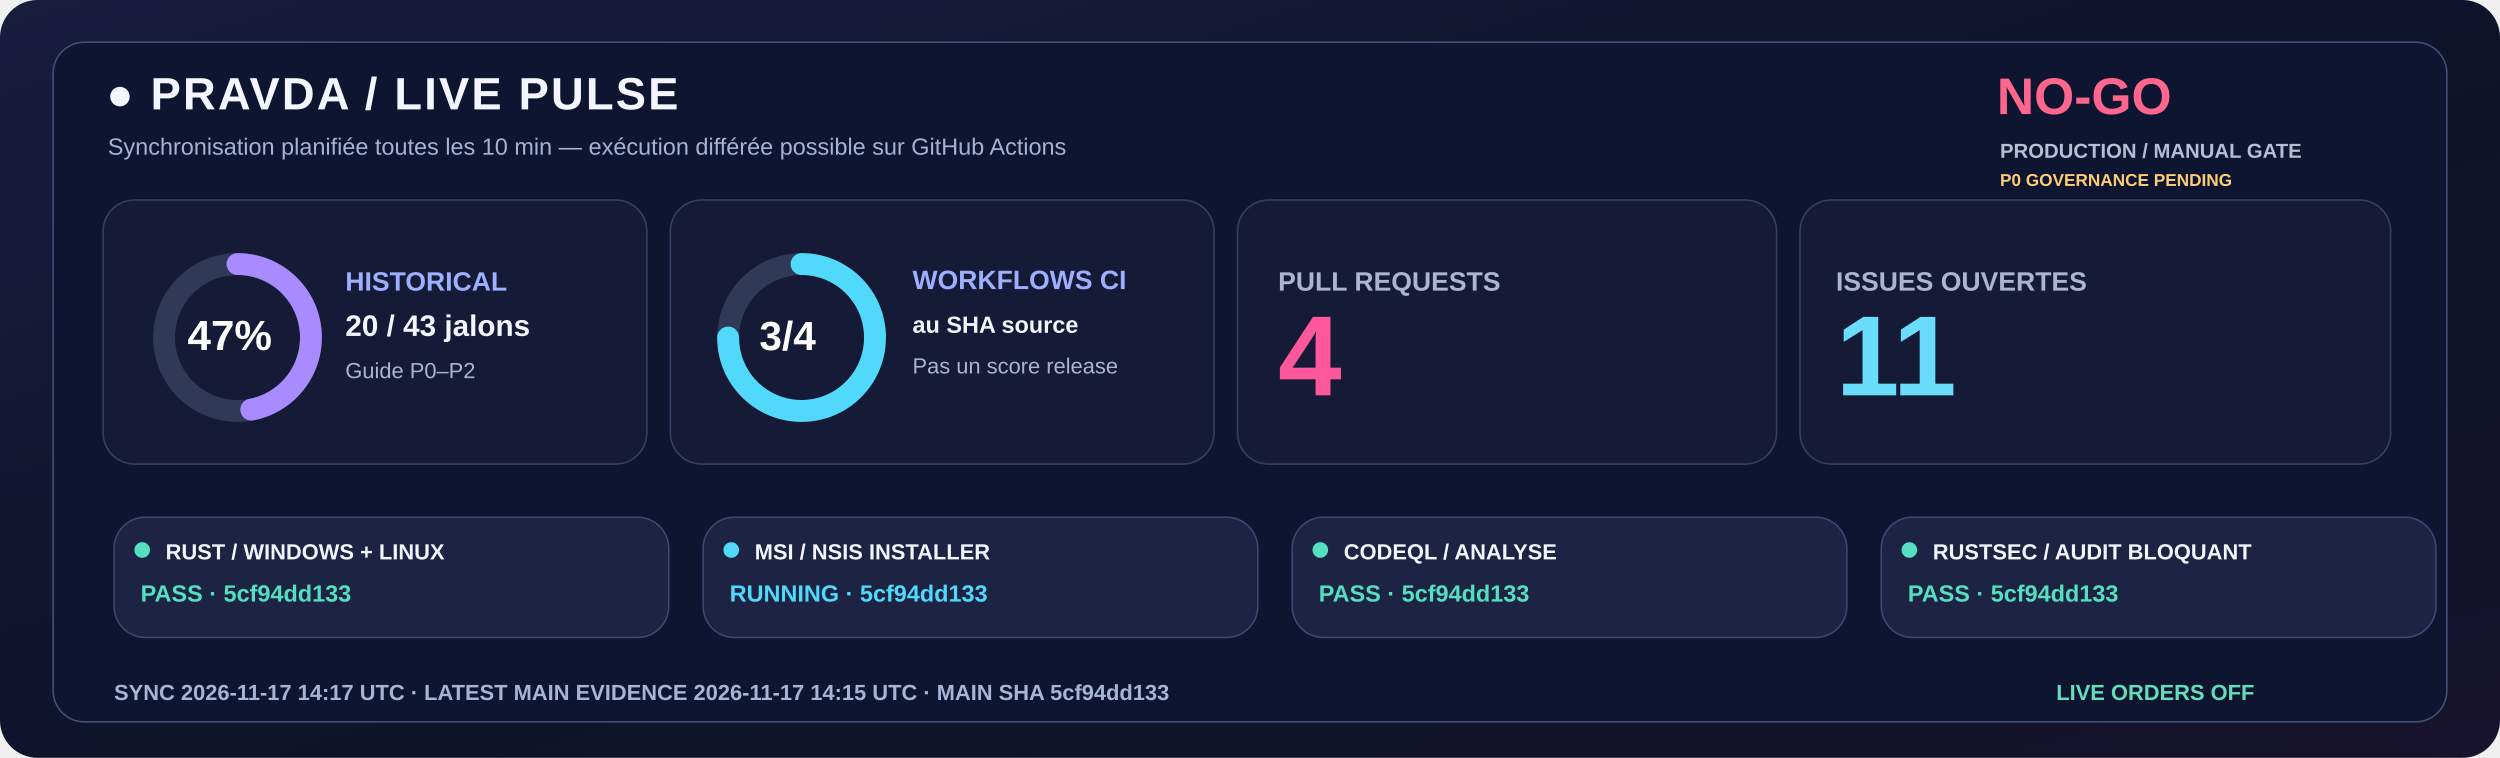
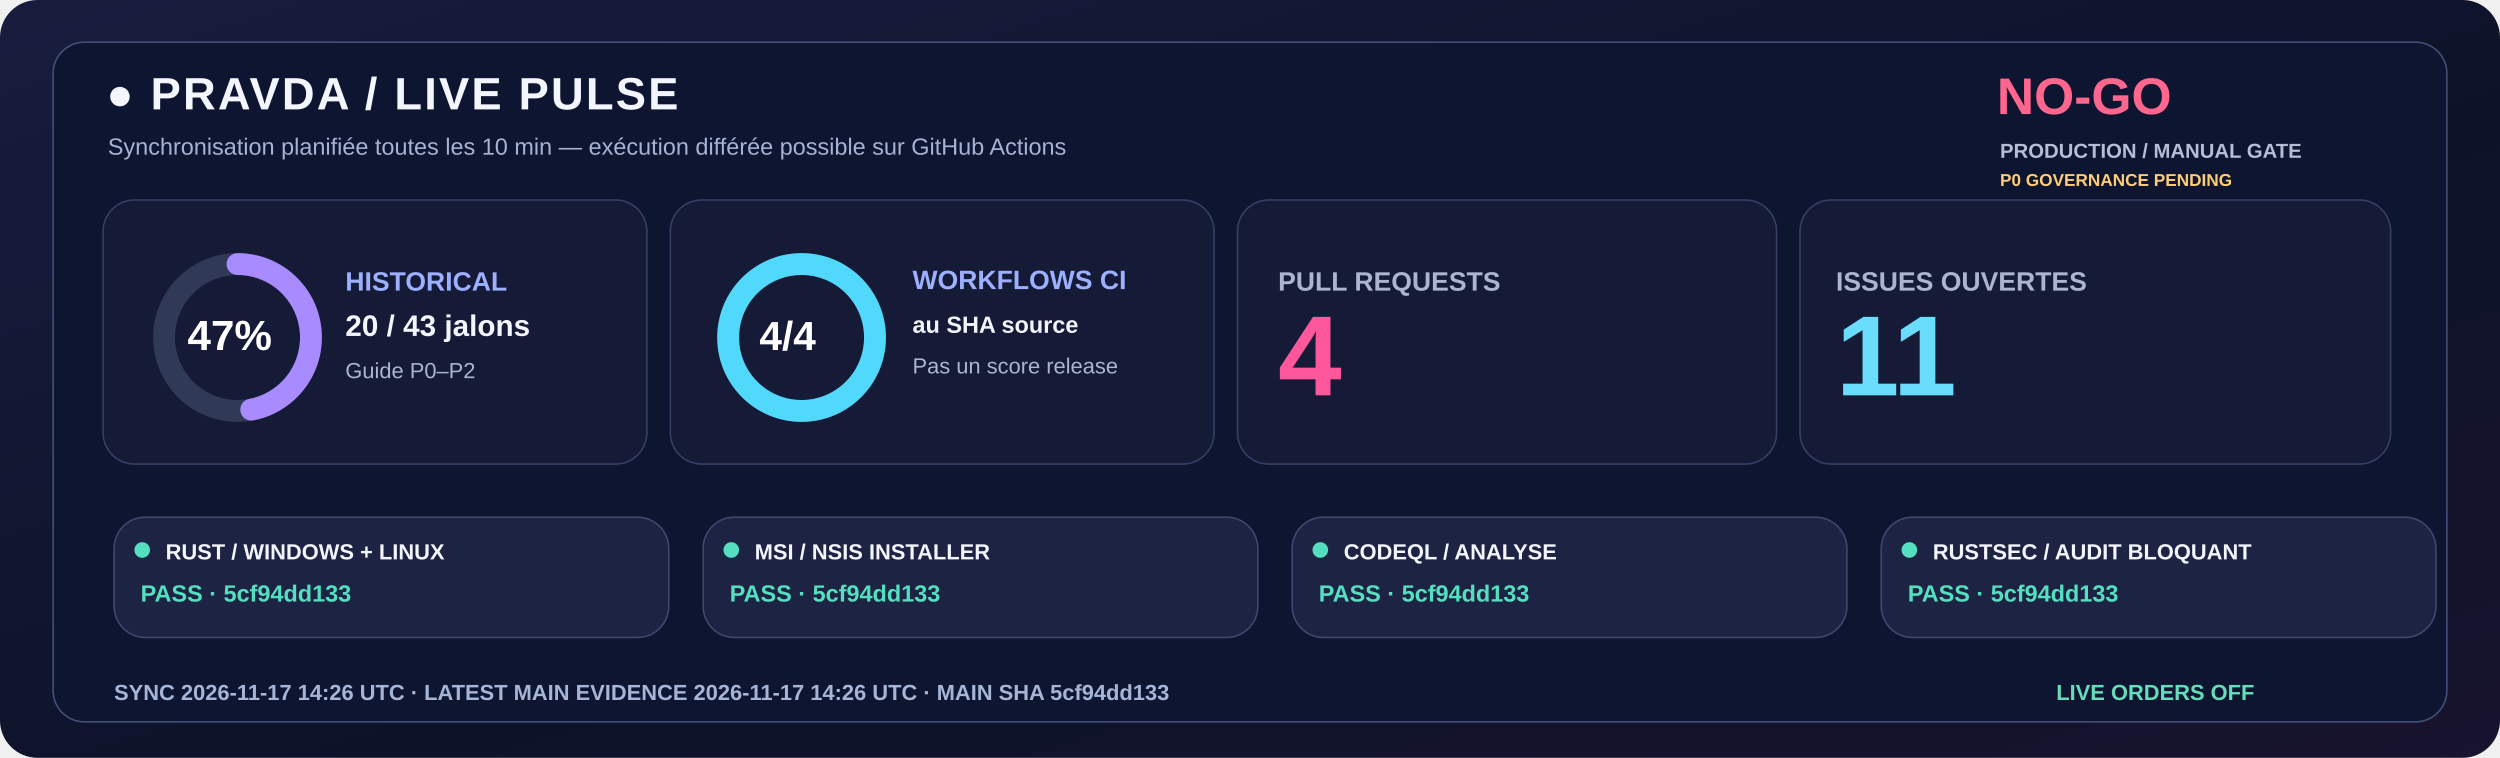
<svg xmlns="http://www.w3.org/2000/svg" width="1600" height="485" viewBox="0 0 1600 485" role="img">
  <defs>
    <linearGradient id="livebg" x1="0" y1="0" x2="1" y2="1">
      <stop stop-color="#181C3E" />
      <stop offset=".58" stop-color="#0C1328" />
      <stop offset="1" stop-color="#18132E" />
    </linearGradient>
  </defs>
  <rect width="1600" height="485" rx="24" fill="url(#livebg)" />
  <rect x="34" y="27" width="1532" height="435" rx="20" fill="#0E1530" stroke="#455078" />
  <text x="68" y="70" fill="#F3F5FF" font-family="Segoe UI,Arial,sans-serif" font-size="29" font-weight="800" letter-spacing="1.4">●  PRAVDA / LIVE PULSE</text>
  <text x="69" y="99" fill="#A6B3D4" font-family="Segoe UI,Arial,sans-serif" font-size="15" font-weight="500">Synchronisation planifiée toutes les 10 min — exécution différée possible sur GitHub Actions</text>
  <text x="1278" y="73" fill="#FF668D" font-family="Segoe UI,Arial,sans-serif" font-size="33" font-weight="800">NO-GO</text>
  <text x="1280" y="101" fill="#B8BDD6" font-family="Segoe UI,Arial,sans-serif" font-size="13" font-weight="650">PRODUCTION / MANUAL GATE</text>
  <text x="1280" y="119" fill="#FFCD76" font-family="Segoe UI,Arial,sans-serif" font-size="11" font-weight="650">P0 GOVERNANCE PENDING</text>
  <rect x="66" y="128" width="348" height="169" rx="20" fill="#151B36" stroke="#363F65" />
  <rect x="429" y="128" width="348" height="169" rx="20" fill="#151B36" stroke="#363F65" />
  <rect x="792" y="128" width="345" height="169" rx="20" fill="#151B36" stroke="#363F65" />
  <rect x="1152" y="128" width="378" height="169" rx="20" fill="#151B36" stroke="#363F65" />
  <circle cx="152" cy="216" r="47" fill="none" stroke="#303956" stroke-width="14" />
  <circle cx="152" cy="216" r="47" fill="none" stroke="#A88BFF" stroke-width="14" stroke-linecap="round" stroke-dasharray="138.80 156.51" transform="rotate(-90 152 216)" />
  <text x="120" y="224" fill="#FFFFFF" font-family="Segoe UI,Arial,sans-serif" font-size="27" font-weight="800">47%</text>
  <text x="221" y="186" fill="#9DAFFF" font-family="Segoe UI,Arial,sans-serif" font-size="17" font-weight="700">HISTORICAL</text>
  <text x="221" y="215" fill="#F3F5FF" font-family="Segoe UI,Arial,sans-serif" font-size="19" font-weight="750">20 / 43 jalons</text>
  <text x="221" y="242" fill="#ABB4D0" font-family="Segoe UI,Arial,sans-serif" font-size="14" font-weight="500">Guide P0–P2</text>
  <circle cx="513" cy="216" r="47" fill="none" stroke="#303956" stroke-width="14" />
-   <circle cx="513" cy="216" r="47" fill="none" stroke="#51D9FB" stroke-width="14" stroke-linecap="round" stroke-dasharray="221.48 73.83" transform="rotate(-90 513 216)" />
-   <text x="486" y="224" fill="#FFFFFF" font-family="Segoe UI,Arial,sans-serif" font-size="26" font-weight="800">3/4</text>
+   <circle cx="513" cy="216" r="47" fill="none" stroke="#51D9FB" stroke-width="14" stroke-linecap="round" stroke-dasharray="295.31 0.00" transform="rotate(-90 513 216)" />
+   <text x="486" y="224" fill="#FFFFFF" font-family="Segoe UI,Arial,sans-serif" font-size="26" font-weight="800">4/4</text>
  <text x="584" y="185" fill="#9DAFFF" font-family="Segoe UI,Arial,sans-serif" font-size="17" font-weight="700">WORKFLOWS CI</text>
  <text x="584" y="213" fill="#F3F5FF" font-family="Segoe UI,Arial,sans-serif" font-size="15" font-weight="600">au SHA source</text>
  <text x="584" y="239" fill="#ABB4D0" font-family="Segoe UI,Arial,sans-serif" font-size="14" font-weight="500">Pas un score release</text>
  <text x="818" y="186" fill="#ABB4D0" font-family="Segoe UI,Arial,sans-serif" font-size="17" font-weight="700">PULL REQUESTS</text>
  <text x="818" y="253" fill="#FF579C" font-family="Segoe UI,Arial,sans-serif" font-size="73" font-weight="800">4</text>
  <text x="1175" y="186" fill="#ABB4D0" font-family="Segoe UI,Arial,sans-serif" font-size="17" font-weight="700">ISSUES OUVERTES</text>
  <text x="1175" y="253" fill="#6BDDFC" font-family="Segoe UI,Arial,sans-serif" font-size="73" font-weight="800">11</text>
  <rect x="73" y="331" width="355" height="77" rx="20" fill="#1D2443" stroke="#41476E" />
  <circle cx="91" cy="352" r="5" fill="#54DFC0" />
  <text x="106" y="358" fill="#F3F5FF" font-family="Segoe UI,Arial,sans-serif" font-size="14" font-weight="750">RUST / WINDOWS + LINUX</text>
  <text x="90" y="385" fill="#54DFC0" font-family="Segoe UI,Arial,sans-serif" font-size="15" font-weight="700">PASS · 5cf94dd133</text>
  <rect x="450" y="331" width="355" height="77" rx="20" fill="#1D2443" stroke="#41476E" />
-   <circle cx="468" cy="352" r="5" fill="#51D9FB" />
+   <circle cx="468" cy="352" r="5" fill="#54DFC0" />
  <text x="483" y="358" fill="#F3F5FF" font-family="Segoe UI,Arial,sans-serif" font-size="14" font-weight="750">MSI / NSIS INSTALLER</text>
-   <text x="467" y="385" fill="#51D9FB" font-family="Segoe UI,Arial,sans-serif" font-size="15" font-weight="700">RUNNING · 5cf94dd133</text>
+   <text x="467" y="385" fill="#54DFC0" font-family="Segoe UI,Arial,sans-serif" font-size="15" font-weight="700">PASS · 5cf94dd133</text>
  <rect x="827" y="331" width="355" height="77" rx="20" fill="#1D2443" stroke="#41476E" />
  <circle cx="845" cy="352" r="5" fill="#54DFC0" />
  <text x="860" y="358" fill="#F3F5FF" font-family="Segoe UI,Arial,sans-serif" font-size="14" font-weight="750">CODEQL / ANALYSE</text>
  <text x="844" y="385" fill="#54DFC0" font-family="Segoe UI,Arial,sans-serif" font-size="15" font-weight="700">PASS · 5cf94dd133</text>
  <rect x="1204" y="331" width="355" height="77" rx="20" fill="#1D2443" stroke="#41476E" />
  <circle cx="1222" cy="352" r="5" fill="#54DFC0" />
  <text x="1237" y="358" fill="#F3F5FF" font-family="Segoe UI,Arial,sans-serif" font-size="14" font-weight="750">RUSTSEC / AUDIT BLOQUANT</text>
  <text x="1221" y="385" fill="#54DFC0" font-family="Segoe UI,Arial,sans-serif" font-size="15" font-weight="700">PASS · 5cf94dd133</text>
-   <text x="73" y="448" fill="#A6B5D5" font-family="Segoe UI,Arial,sans-serif" font-size="14" font-weight="650">SYNC  2026-11-17 14:17 UTC   ·   LATEST MAIN EVIDENCE  2026-11-17 14:15 UTC   ·   MAIN SHA  5cf94dd133</text>
+   <text x="73" y="448" fill="#A6B5D5" font-family="Segoe UI,Arial,sans-serif" font-size="14" font-weight="650">SYNC  2026-11-17 14:26 UTC   ·   LATEST MAIN EVIDENCE  2026-11-17 14:26 UTC   ·   MAIN SHA  5cf94dd133</text>
  <text x="1316" y="448" fill="#65DDBA" font-family="Segoe UI,Arial,sans-serif" font-size="14" font-weight="730">LIVE ORDERS  OFF</text>
</svg>
